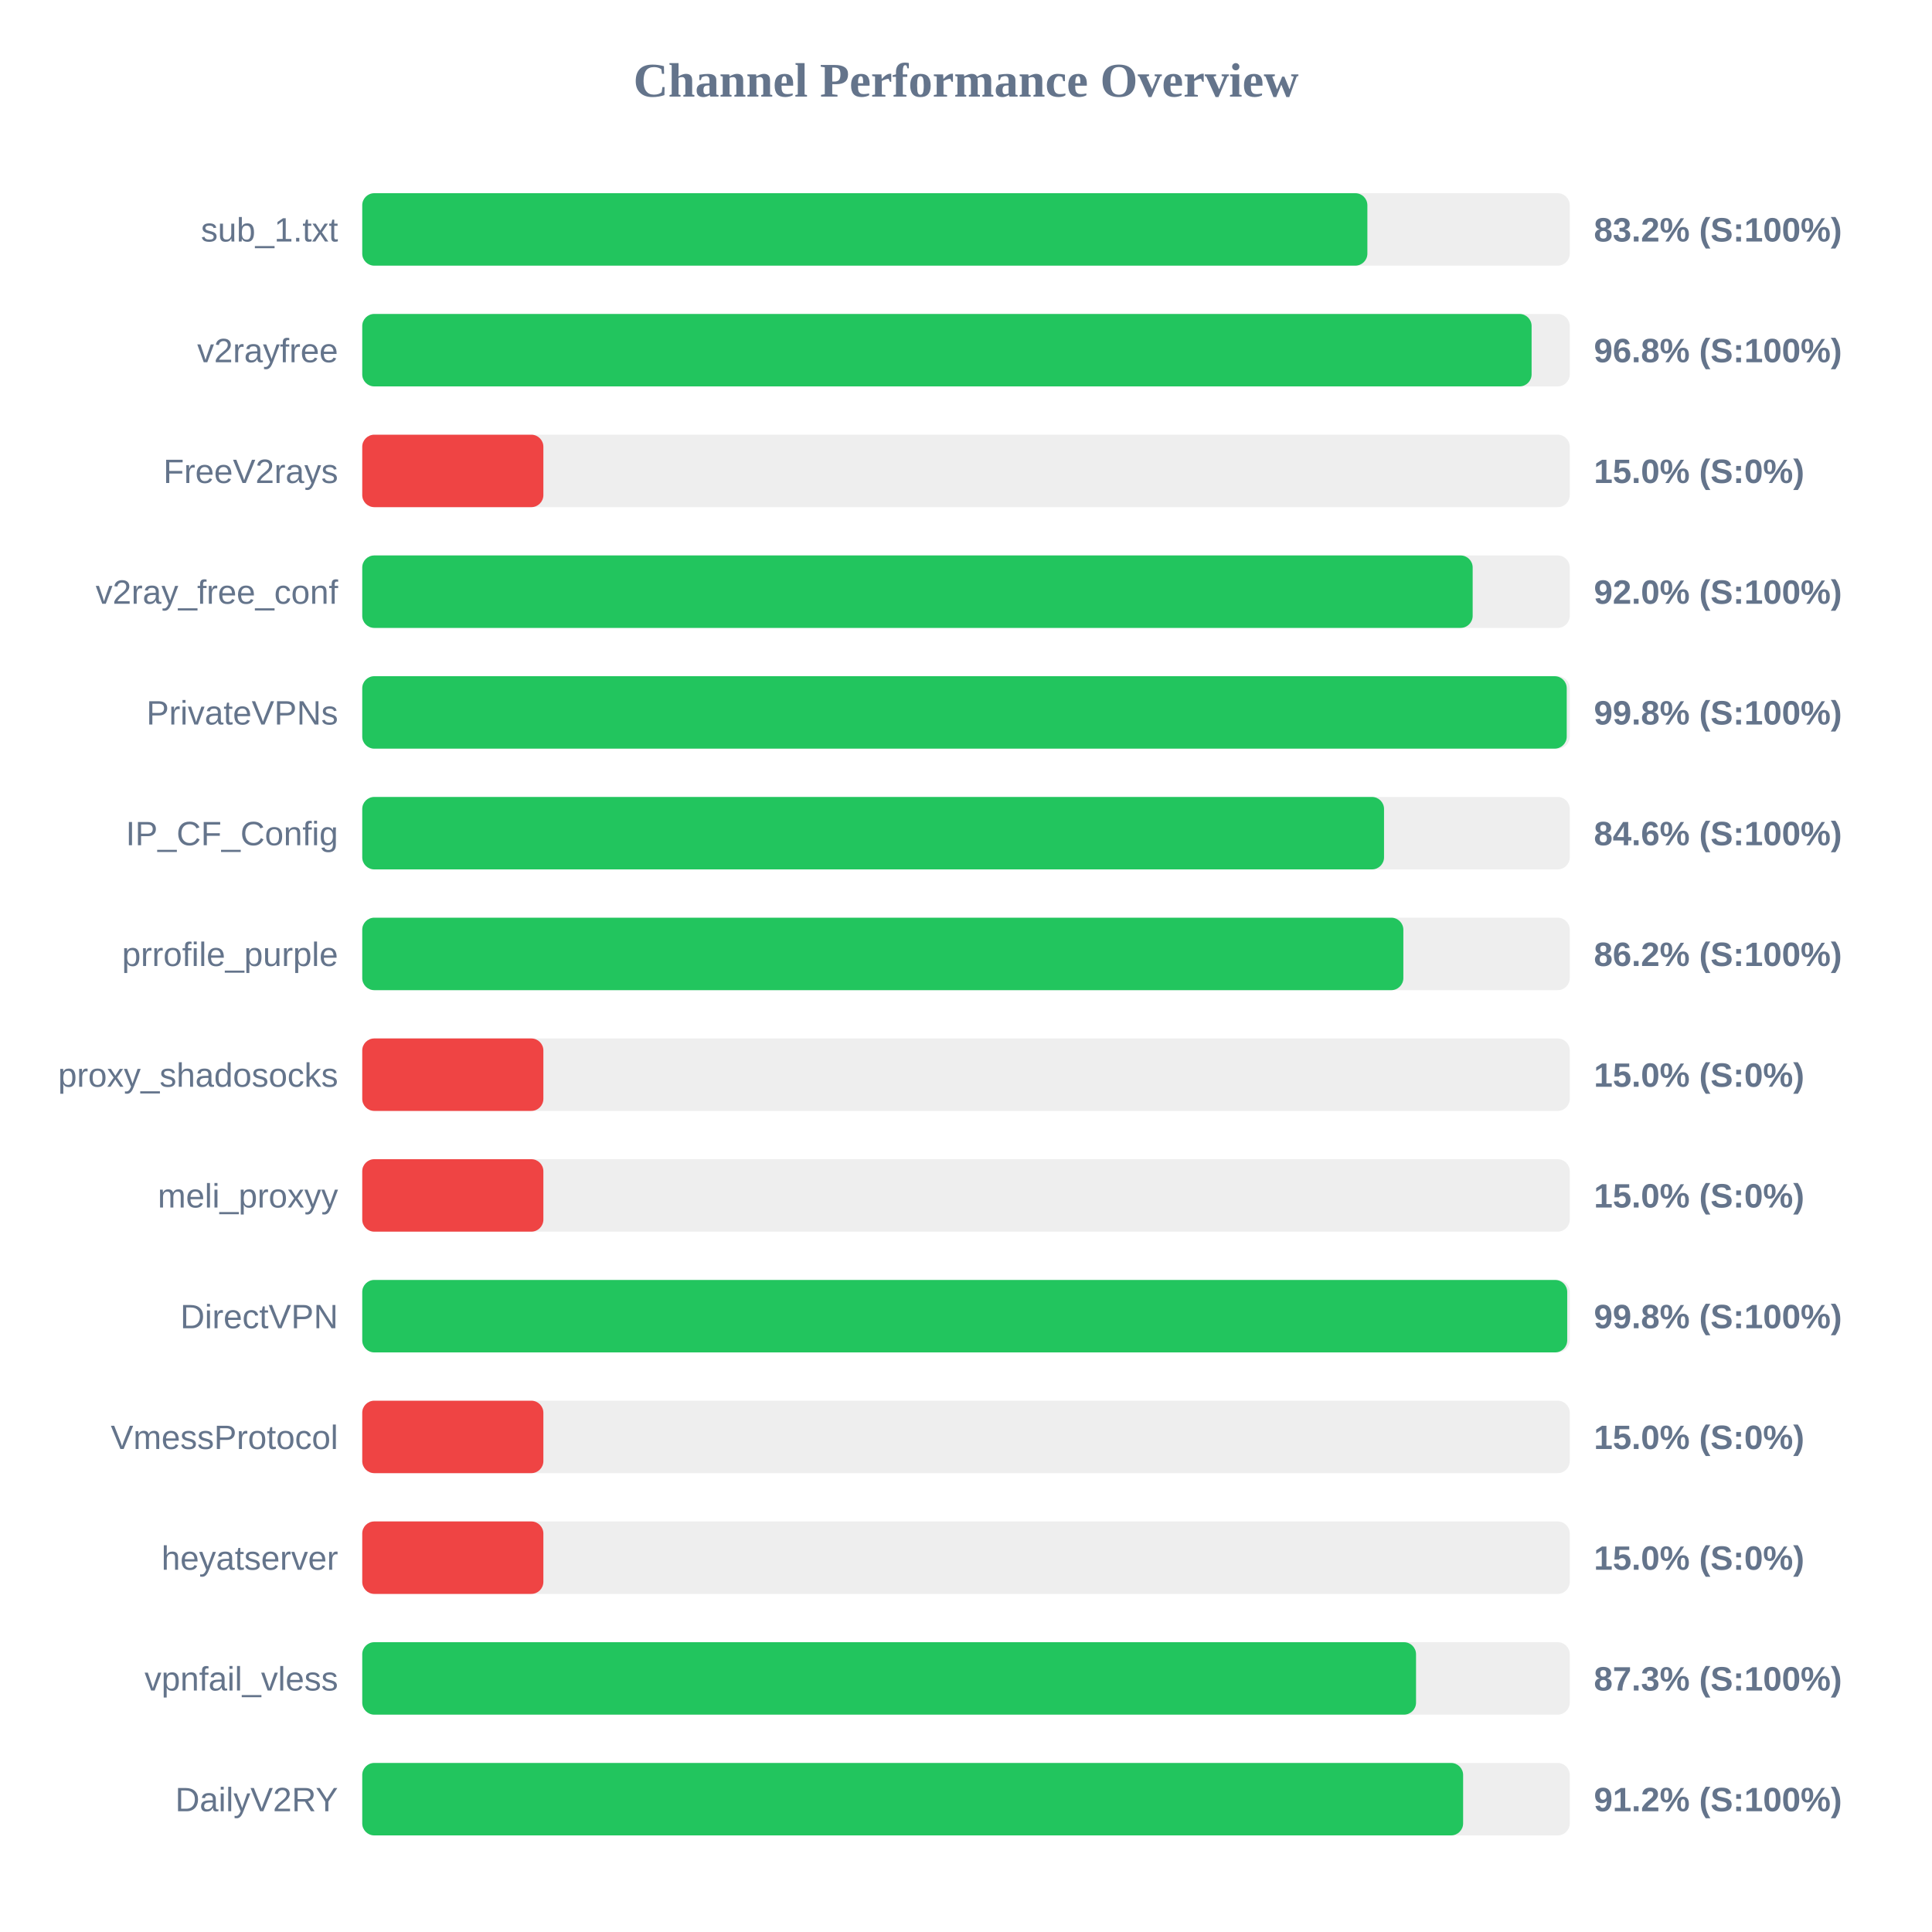
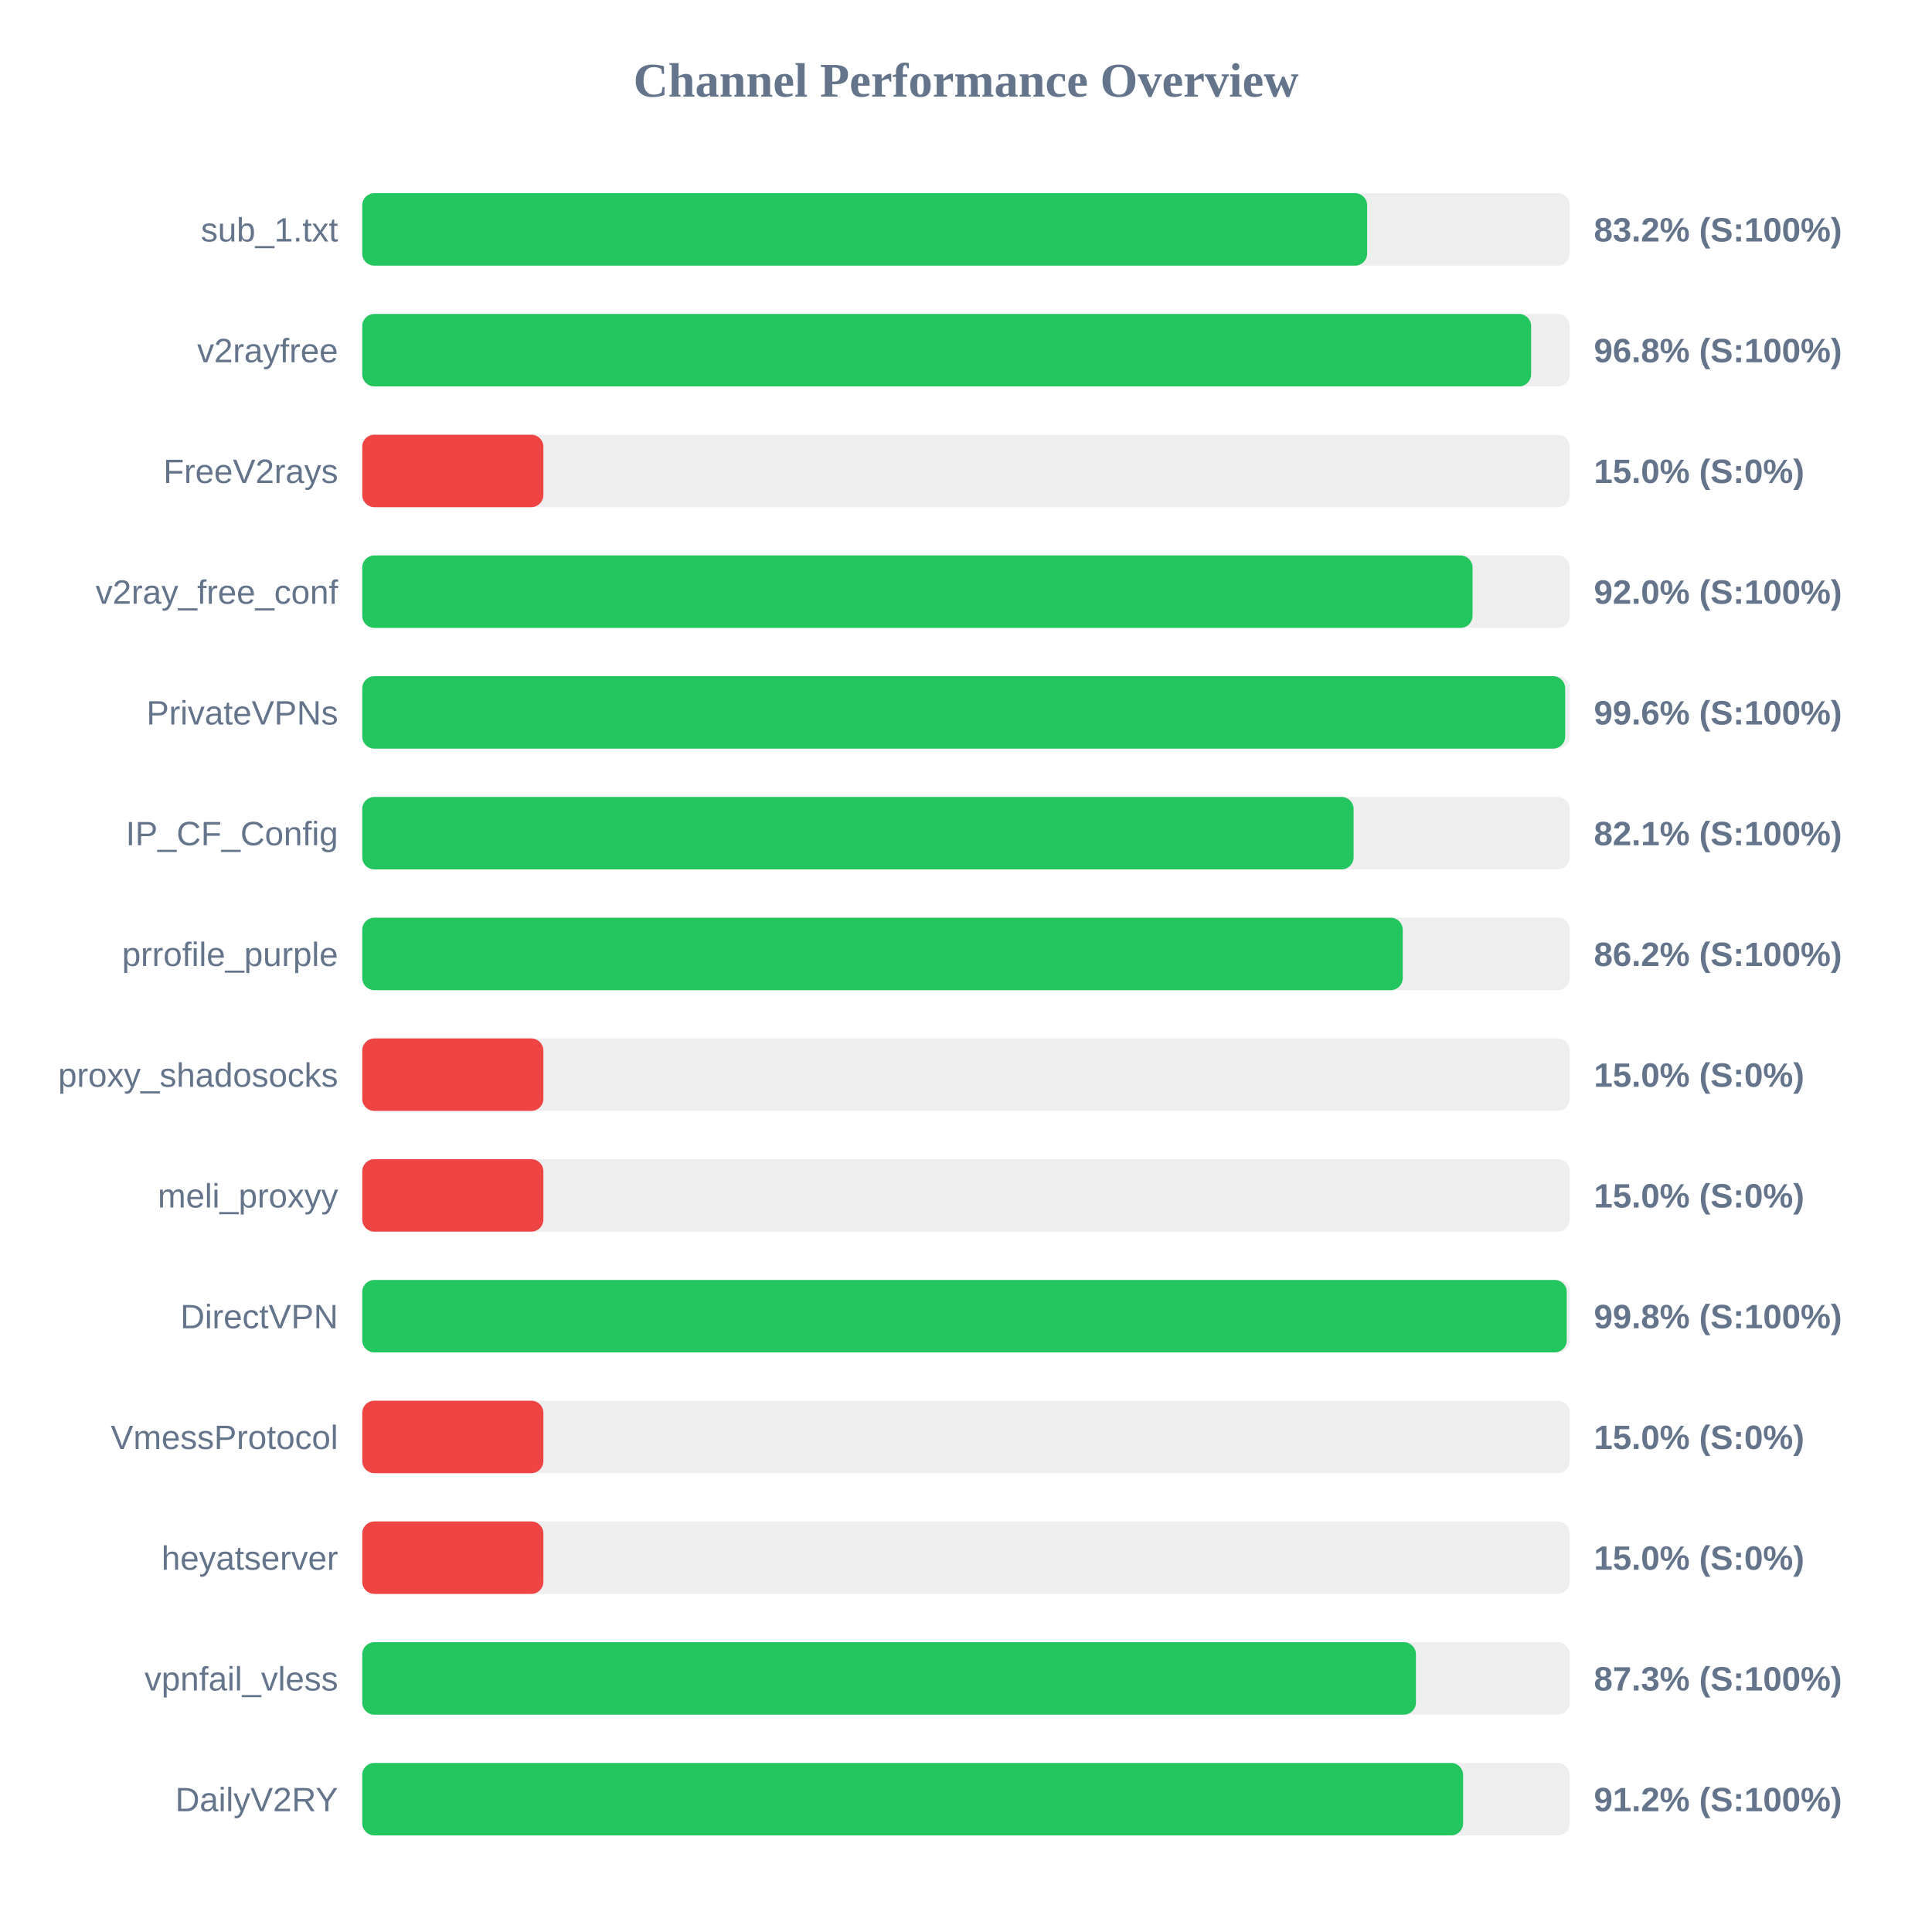
<svg xmlns="http://www.w3.org/2000/svg" width="800" height="800" version="1.1">
  <style>
        .row { font: 14px Arial; fill: #64748b; }
        .score { font: bold 14px Arial; fill: #64748b; }
    </style>
  <text x="400" y="40" text-anchor="middle" font-size="20px" font-weight="bold" fill="#64748b">Channel Performance Overview</text>
  <rect x="150" y="80" width="500" height="30" fill="#eee" rx="5" />
-   <rect x="150" y="80" width="416.2" height="30" fill="#22c55e" rx="5" />
+   <rect x="150" y="80" width="416.1" height="30" fill="#22c55e" rx="5" />
  <text x="140" y="100" text-anchor="end" class="row">sub_1.txt</text>
  <text x="660" y="100" text-anchor="start" class="score">83.2% (S:100%)</text>
  <rect x="150" y="130" width="500" height="30" fill="#eee" rx="5" />
-   <rect x="150" y="130" width="484.2" height="30" fill="#22c55e" rx="5" />
+   <rect x="150" y="130" width="484.0" height="30" fill="#22c55e" rx="5" />
  <text x="140" y="150" text-anchor="end" class="row">v2rayfree</text>
  <text x="660" y="150" text-anchor="start" class="score">96.8% (S:100%)</text>
  <rect x="150" y="180" width="500" height="30" fill="#eee" rx="5" />
  <rect x="150" y="180" width="75.0" height="30" fill="#ef4444" rx="5" />
  <text x="140" y="200" text-anchor="end" class="row">FreeV2rays</text>
  <text x="660" y="200" text-anchor="start" class="score">15.0% (S:0%)</text>
  <rect x="150" y="230" width="500" height="30" fill="#eee" rx="5" />
-   <rect x="150" y="230" width="459.8" height="30" fill="#22c55e" rx="5" />
+   <rect x="150" y="230" width="459.75" height="30" fill="#22c55e" rx="5" />
  <text x="140" y="250" text-anchor="end" class="row">v2ray_free_conf</text>
  <text x="660" y="250" text-anchor="start" class="score">92.0% (S:100%)</text>
  <rect x="150" y="280" width="500" height="30" fill="#eee" rx="5" />
-   <rect x="150" y="280" width="498.75" height="30" fill="#22c55e" rx="5" />
+   <rect x="150" y="280" width="498.1" height="30" fill="#22c55e" rx="5" />
  <text x="140" y="300" text-anchor="end" class="row">PrivateVPNs</text>
-   <text x="660" y="300" text-anchor="start" class="score">99.8% (S:100%)</text>
+   <text x="660" y="300" text-anchor="start" class="score">99.6% (S:100%)</text>
  <rect x="150" y="330" width="500" height="30" fill="#eee" rx="5" />
-   <rect x="150" y="330" width="423.1" height="30" fill="#22c55e" rx="5" />
+   <rect x="150" y="330" width="410.5" height="30" fill="#22c55e" rx="5" />
  <text x="140" y="350" text-anchor="end" class="row">IP_CF_Config</text>
-   <text x="660" y="350" text-anchor="start" class="score">84.6% (S:100%)</text>
+   <text x="660" y="350" text-anchor="start" class="score">82.1% (S:100%)</text>
  <rect x="150" y="380" width="500" height="30" fill="#eee" rx="5" />
-   <rect x="150" y="380" width="431.1" height="30" fill="#22c55e" rx="5" />
+   <rect x="150" y="380" width="430.85" height="30" fill="#22c55e" rx="5" />
  <text x="140" y="400" text-anchor="end" class="row">prrofile_purple</text>
  <text x="660" y="400" text-anchor="start" class="score">86.2% (S:100%)</text>
  <rect x="150" y="430" width="500" height="30" fill="#eee" rx="5" />
  <rect x="150" y="430" width="75.0" height="30" fill="#ef4444" rx="5" />
  <text x="140" y="450" text-anchor="end" class="row">proxy_shadosocks</text>
  <text x="660" y="450" text-anchor="start" class="score">15.0% (S:0%)</text>
  <rect x="150" y="480" width="500" height="30" fill="#eee" rx="5" />
  <rect x="150" y="480" width="75.0" height="30" fill="#ef4444" rx="5" />
  <text x="140" y="500" text-anchor="end" class="row">meli_proxyy</text>
  <text x="660" y="500" text-anchor="start" class="score">15.0% (S:0%)</text>
  <rect x="150" y="530" width="500" height="30" fill="#eee" rx="5" />
-   <rect x="150" y="530" width="498.95" height="30" fill="#22c55e" rx="5" />
+   <rect x="150" y="530" width="498.75" height="30" fill="#22c55e" rx="5" />
  <text x="140" y="550" text-anchor="end" class="row">DirectVPN</text>
  <text x="660" y="550" text-anchor="start" class="score">99.8% (S:100%)</text>
  <rect x="150" y="580" width="500" height="30" fill="#eee" rx="5" />
  <rect x="150" y="580" width="75.0" height="30" fill="#ef4444" rx="5" />
  <text x="140" y="600" text-anchor="end" class="row">VmessProtocol</text>
  <text x="660" y="600" text-anchor="start" class="score">15.0% (S:0%)</text>
  <rect x="150" y="630" width="500" height="30" fill="#eee" rx="5" />
  <rect x="150" y="630" width="75.0" height="30" fill="#ef4444" rx="5" />
  <text x="140" y="650" text-anchor="end" class="row">heyatserver</text>
  <text x="660" y="650" text-anchor="start" class="score">15.0% (S:0%)</text>
  <rect x="150" y="680" width="500" height="30" fill="#eee" rx="5" />
-   <rect x="150" y="680" width="436.35" height="30" fill="#22c55e" rx="5" />
+   <rect x="150" y="680" width="436.3" height="30" fill="#22c55e" rx="5" />
  <text x="140" y="700" text-anchor="end" class="row">vpnfail_vless</text>
  <text x="660" y="700" text-anchor="start" class="score">87.3% (S:100%)</text>
  <rect x="150" y="730" width="500" height="30" fill="#eee" rx="5" />
  <rect x="150" y="730" width="455.85" height="30" fill="#22c55e" rx="5" />
  <text x="140" y="750" text-anchor="end" class="row">DailyV2RY</text>
  <text x="660" y="750" text-anchor="start" class="score">91.2% (S:100%)</text>
</svg>
